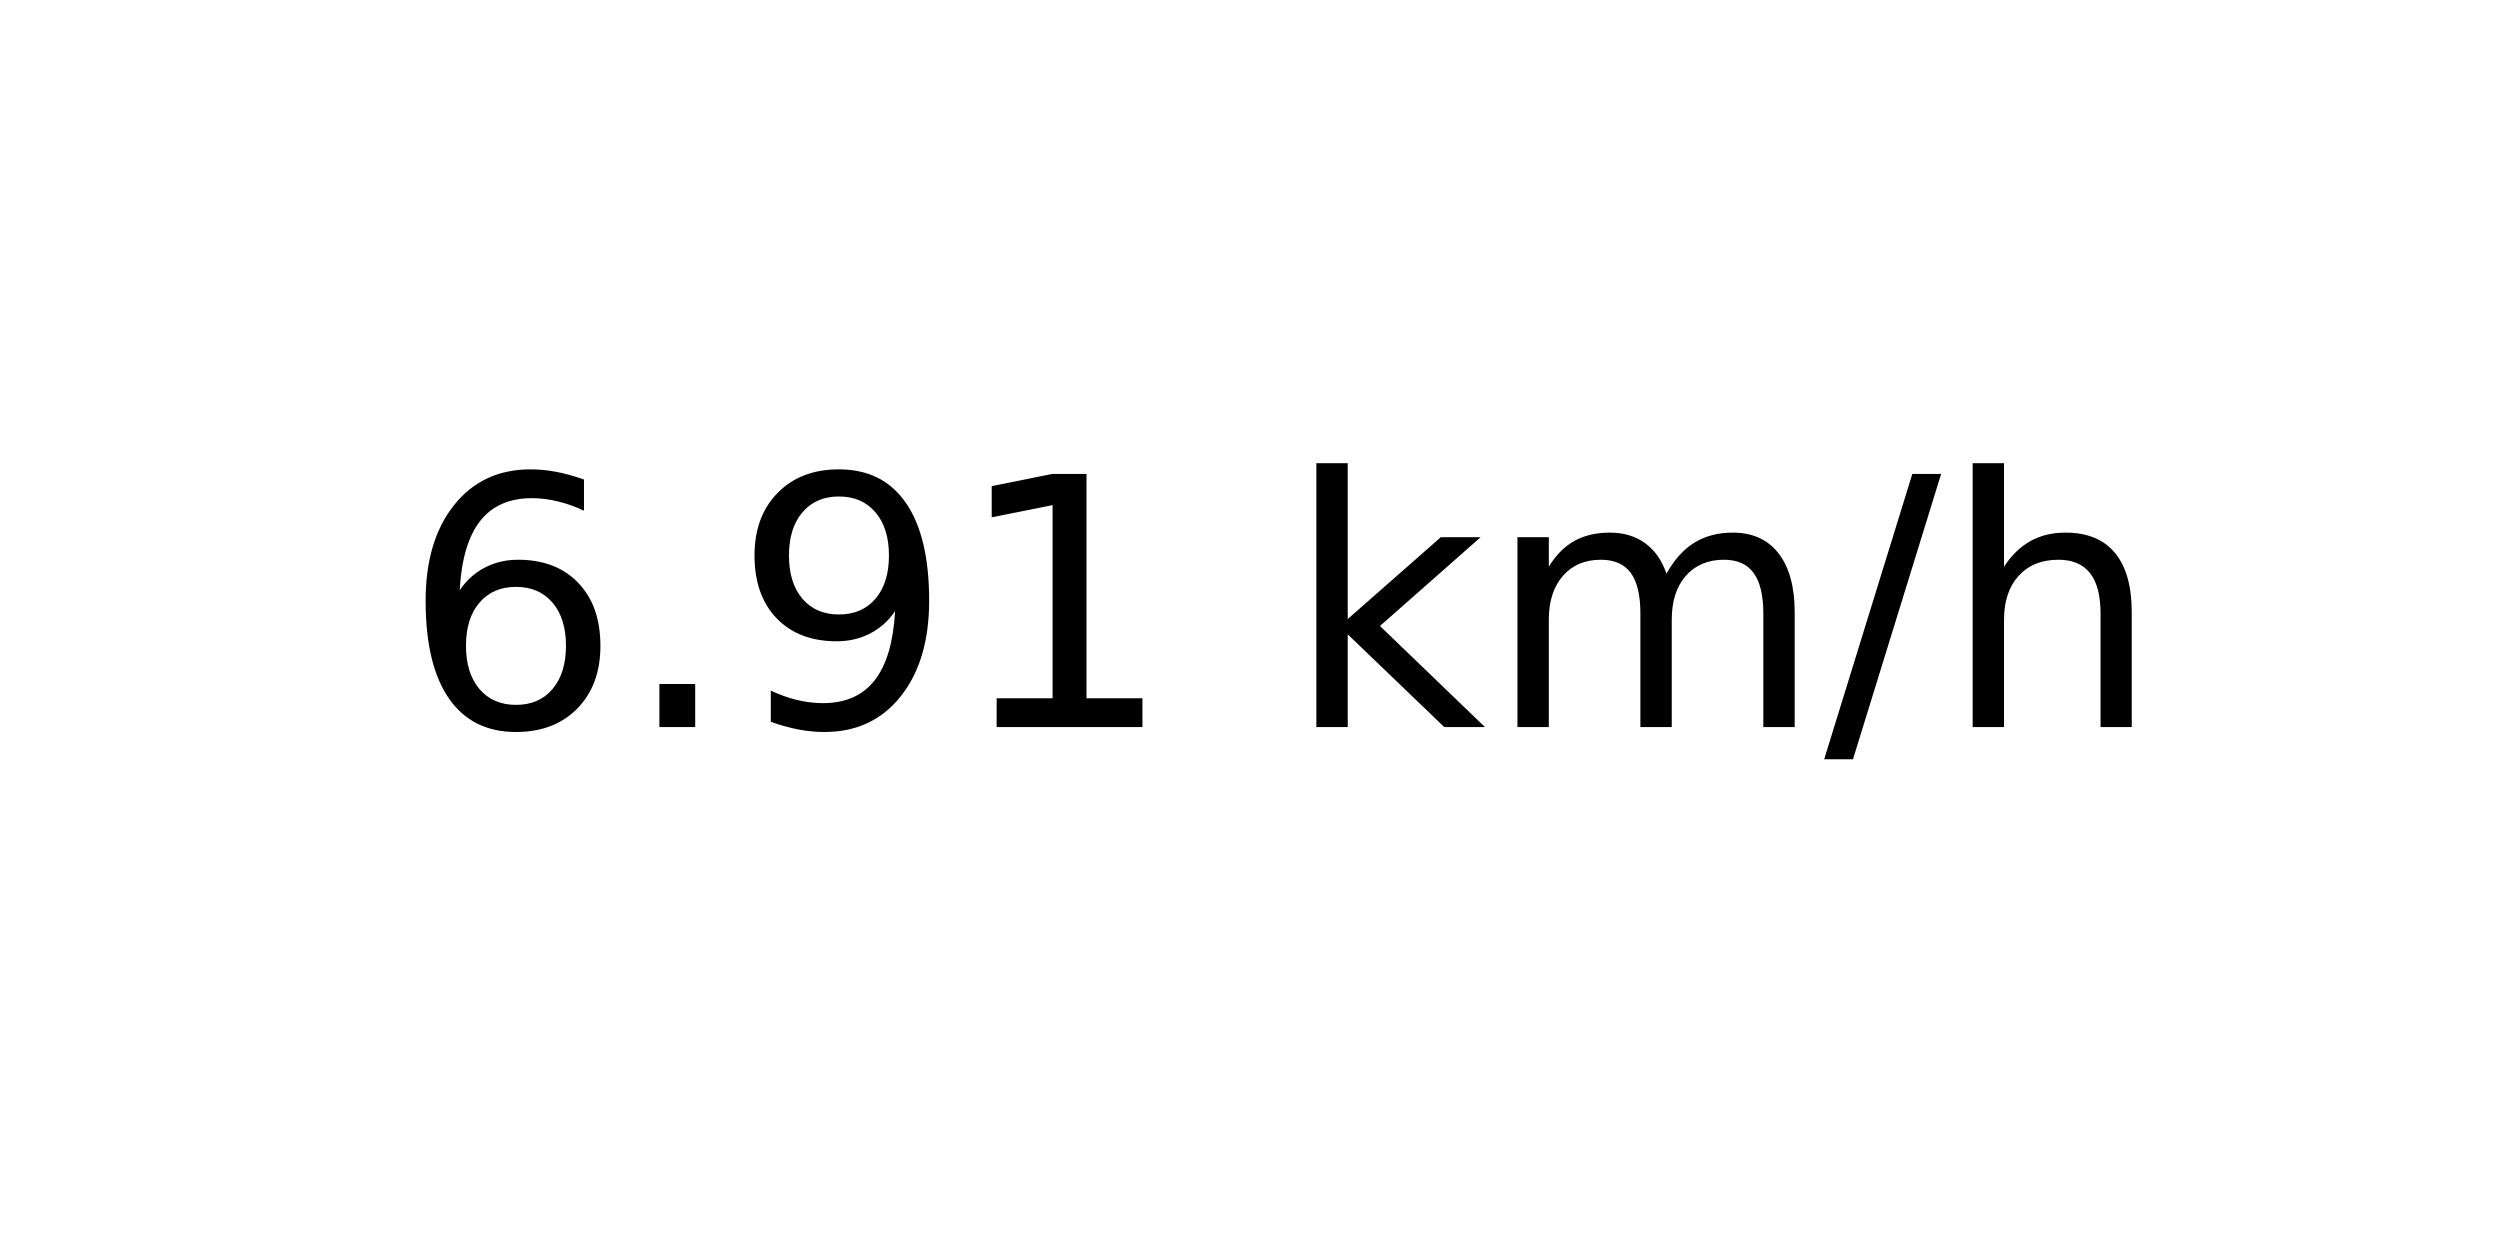
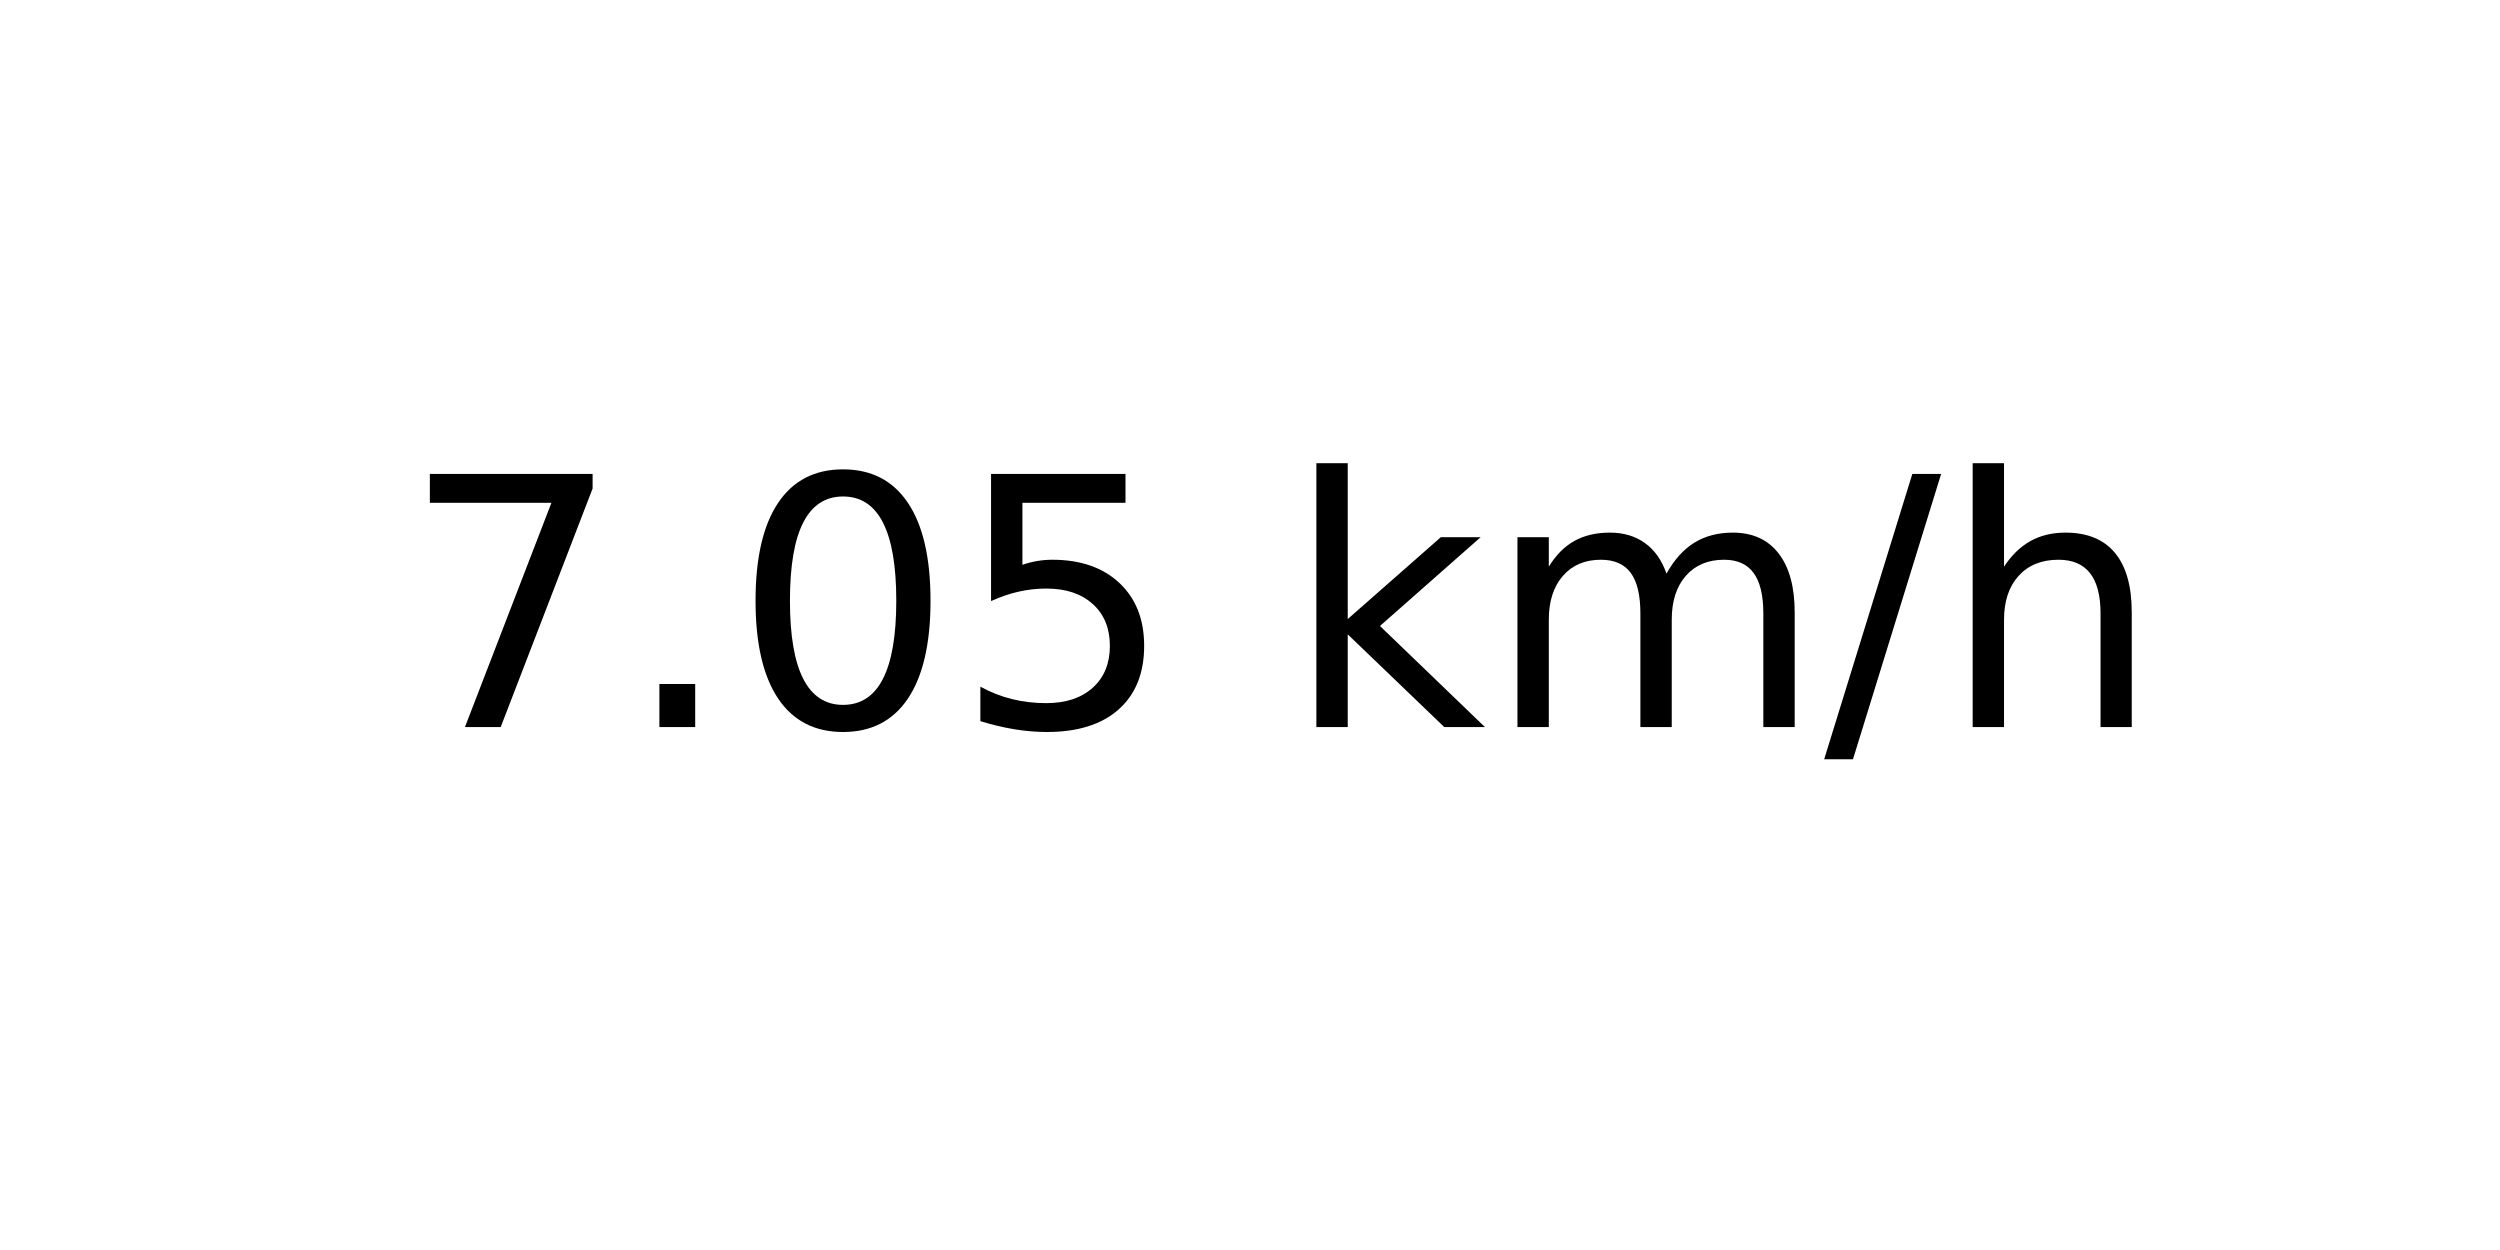
<svg xmlns="http://www.w3.org/2000/svg" xmlns:xlink="http://www.w3.org/1999/xlink" width="72pt" height="36pt" viewBox="0 0 72 36" version="1.1">
  <defs>
    <style type="text/css">*{stroke-linejoin: round; stroke-linecap: butt}</style>
  </defs>
  <g id="figure_1">
    <g id="axes_1">
      <g id="text_1">
        <g transform="translate(11.55937 20.93937) scale(0.1 -0.1)">
          <defs>
-             <path id="DejaVuSans-36" d="M 2113 2584  Q 1688 2584 1439 2293  Q 1191 2003 1191 1497  Q 1191 994 1439 701  Q 1688 409 2113 409  Q 2538 409 2786 701  Q 3034 994 3034 1497  Q 3034 2003 2786 2293  Q 2538 2584 2113 2584  z M 3366 4563  L 3366 3988  Q 3128 4100 2886 4159  Q 2644 4219 2406 4219  Q 1781 4219 1451 3797  Q 1122 3375 1075 2522  Q 1259 2794 1537 2939  Q 1816 3084 2150 3084  Q 2853 3084 3261 2657  Q 3669 2231 3669 1497  Q 3669 778 3244 343  Q 2819 -91 2113 -91  Q 1303 -91 875 529  Q 447 1150 447 2328  Q 447 3434 972 4092  Q 1497 4750 2381 4750  Q 2619 4750 2861 4703  Q 3103 4656 3366 4563  z " transform="scale(0.015625)" />
+             <path id="DejaVuSans-37" d="M 525 4666  L 3525 4666  L 3525 4397  L 1831 0  L 1172 0  L 2766 4134  L 525 4134  L 525 4666  z " transform="scale(0.015625)" />
            <path id="DejaVuSans-2e" d="M 684 794  L 1344 794  L 1344 0  L 684 0  L 684 794  z " transform="scale(0.015625)" />
-             <path id="DejaVuSans-39" d="M 703 97  L 703 672  Q 941 559 1184 500  Q 1428 441 1663 441  Q 2288 441 2617 861  Q 2947 1281 2994 2138  Q 2813 1869 2534 1725  Q 2256 1581 1919 1581  Q 1219 1581 811 2004  Q 403 2428 403 3163  Q 403 3881 828 4315  Q 1253 4750 1959 4750  Q 2769 4750 3195 4129  Q 3622 3509 3622 2328  Q 3622 1225 3098 567  Q 2575 -91 1691 -91  Q 1453 -91 1209 -44  Q 966 3 703 97  z M 1959 2075  Q 2384 2075 2632 2365  Q 2881 2656 2881 3163  Q 2881 3666 2632 3958  Q 2384 4250 1959 4250  Q 1534 4250 1286 3958  Q 1038 3666 1038 3163  Q 1038 2656 1286 2365  Q 1534 2075 1959 2075  z " transform="scale(0.015625)" />
-             <path id="DejaVuSans-31" d="M 794 531  L 1825 531  L 1825 4091  L 703 3866  L 703 4441  L 1819 4666  L 2450 4666  L 2450 531  L 3481 531  L 3481 0  L 794 0  L 794 531  z " transform="scale(0.015625)" />
+             <path id="DejaVuSans-30" d="M 2034 4250  Q 1547 4250 1301 3770  Q 1056 3291 1056 2328  Q 1056 1369 1301 889  Q 1547 409 2034 409  Q 2525 409 2770 889  Q 3016 1369 3016 2328  Q 3016 3291 2770 3770  Q 2525 4250 2034 4250  z M 2034 4750  Q 2819 4750 3233 4129  Q 3647 3509 3647 2328  Q 3647 1150 3233 529  Q 2819 -91 2034 -91  Q 1250 -91 836 529  Q 422 1150 422 2328  Q 422 3509 836 4129  Q 1250 4750 2034 4750  z " transform="scale(0.015625)" />
+             <path id="DejaVuSans-35" d="M 691 4666  L 3169 4666  L 3169 4134  L 1269 4134  L 1269 2991  Q 1406 3038 1543 3061  Q 1681 3084 1819 3084  Q 2600 3084 3056 2656  Q 3513 2228 3513 1497  Q 3513 744 3044 326  Q 2575 -91 1722 -91  Q 1428 -91 1123 -41  Q 819 9 494 109  L 494 744  Q 775 591 1075 516  Q 1375 441 1709 441  Q 2250 441 2565 725  Q 2881 1009 2881 1497  Q 2881 1984 2565 2268  Q 2250 2553 1709 2553  Q 1456 2553 1204 2497  Q 953 2441 691 2322  L 691 4666  z " transform="scale(0.015625)" />
            <path id="DejaVuSans-20" transform="scale(0.015625)" />
            <path id="DejaVuSans-6b" d="M 581 4863  L 1159 4863  L 1159 1991  L 2875 3500  L 3609 3500  L 1753 1863  L 3688 0  L 2938 0  L 1159 1709  L 1159 0  L 581 0  L 581 4863  z " transform="scale(0.015625)" />
            <path id="DejaVuSans-6d" d="M 3328 2828  Q 3544 3216 3844 3400  Q 4144 3584 4550 3584  Q 5097 3584 5394 3201  Q 5691 2819 5691 2113  L 5691 0  L 5113 0  L 5113 2094  Q 5113 2597 4934 2840  Q 4756 3084 4391 3084  Q 3944 3084 3684 2787  Q 3425 2491 3425 1978  L 3425 0  L 2847 0  L 2847 2094  Q 2847 2600 2669 2842  Q 2491 3084 2119 3084  Q 1678 3084 1418 2786  Q 1159 2488 1159 1978  L 1159 0  L 581 0  L 581 3500  L 1159 3500  L 1159 2956  Q 1356 3278 1631 3431  Q 1906 3584 2284 3584  Q 2666 3584 2933 3390  Q 3200 3197 3328 2828  z " transform="scale(0.015625)" />
            <path id="DejaVuSans-2f" d="M 1625 4666  L 2156 4666  L 531 -594  L 0 -594  L 1625 4666  z " transform="scale(0.015625)" />
            <path id="DejaVuSans-68" d="M 3513 2113  L 3513 0  L 2938 0  L 2938 2094  Q 2938 2591 2744 2837  Q 2550 3084 2163 3084  Q 1697 3084 1428 2787  Q 1159 2491 1159 1978  L 1159 0  L 581 0  L 581 4863  L 1159 4863  L 1159 2956  Q 1366 3272 1645 3428  Q 1925 3584 2291 3584  Q 2894 3584 3203 3211  Q 3513 2838 3513 2113  z " transform="scale(0.015625)" />
          </defs>
-           <use xlink:href="#DejaVuSans-36" />
+           <use xlink:href="#DejaVuSans-37" />
          <use xlink:href="#DejaVuSans-2e" x="63.623" />
-           <use xlink:href="#DejaVuSans-39" x="95.41" />
-           <use xlink:href="#DejaVuSans-31" x="159.033" />
+           <use xlink:href="#DejaVuSans-30" x="95.41" />
+           <use xlink:href="#DejaVuSans-35" x="159.033" />
          <use xlink:href="#DejaVuSans-20" x="222.656" />
          <use xlink:href="#DejaVuSans-6b" x="254.443" />
          <use xlink:href="#DejaVuSans-6d" x="312.354" />
          <use xlink:href="#DejaVuSans-2f" x="409.766" />
          <use xlink:href="#DejaVuSans-68" x="443.457" />
        </g>
      </g>
    </g>
  </g>
</svg>
